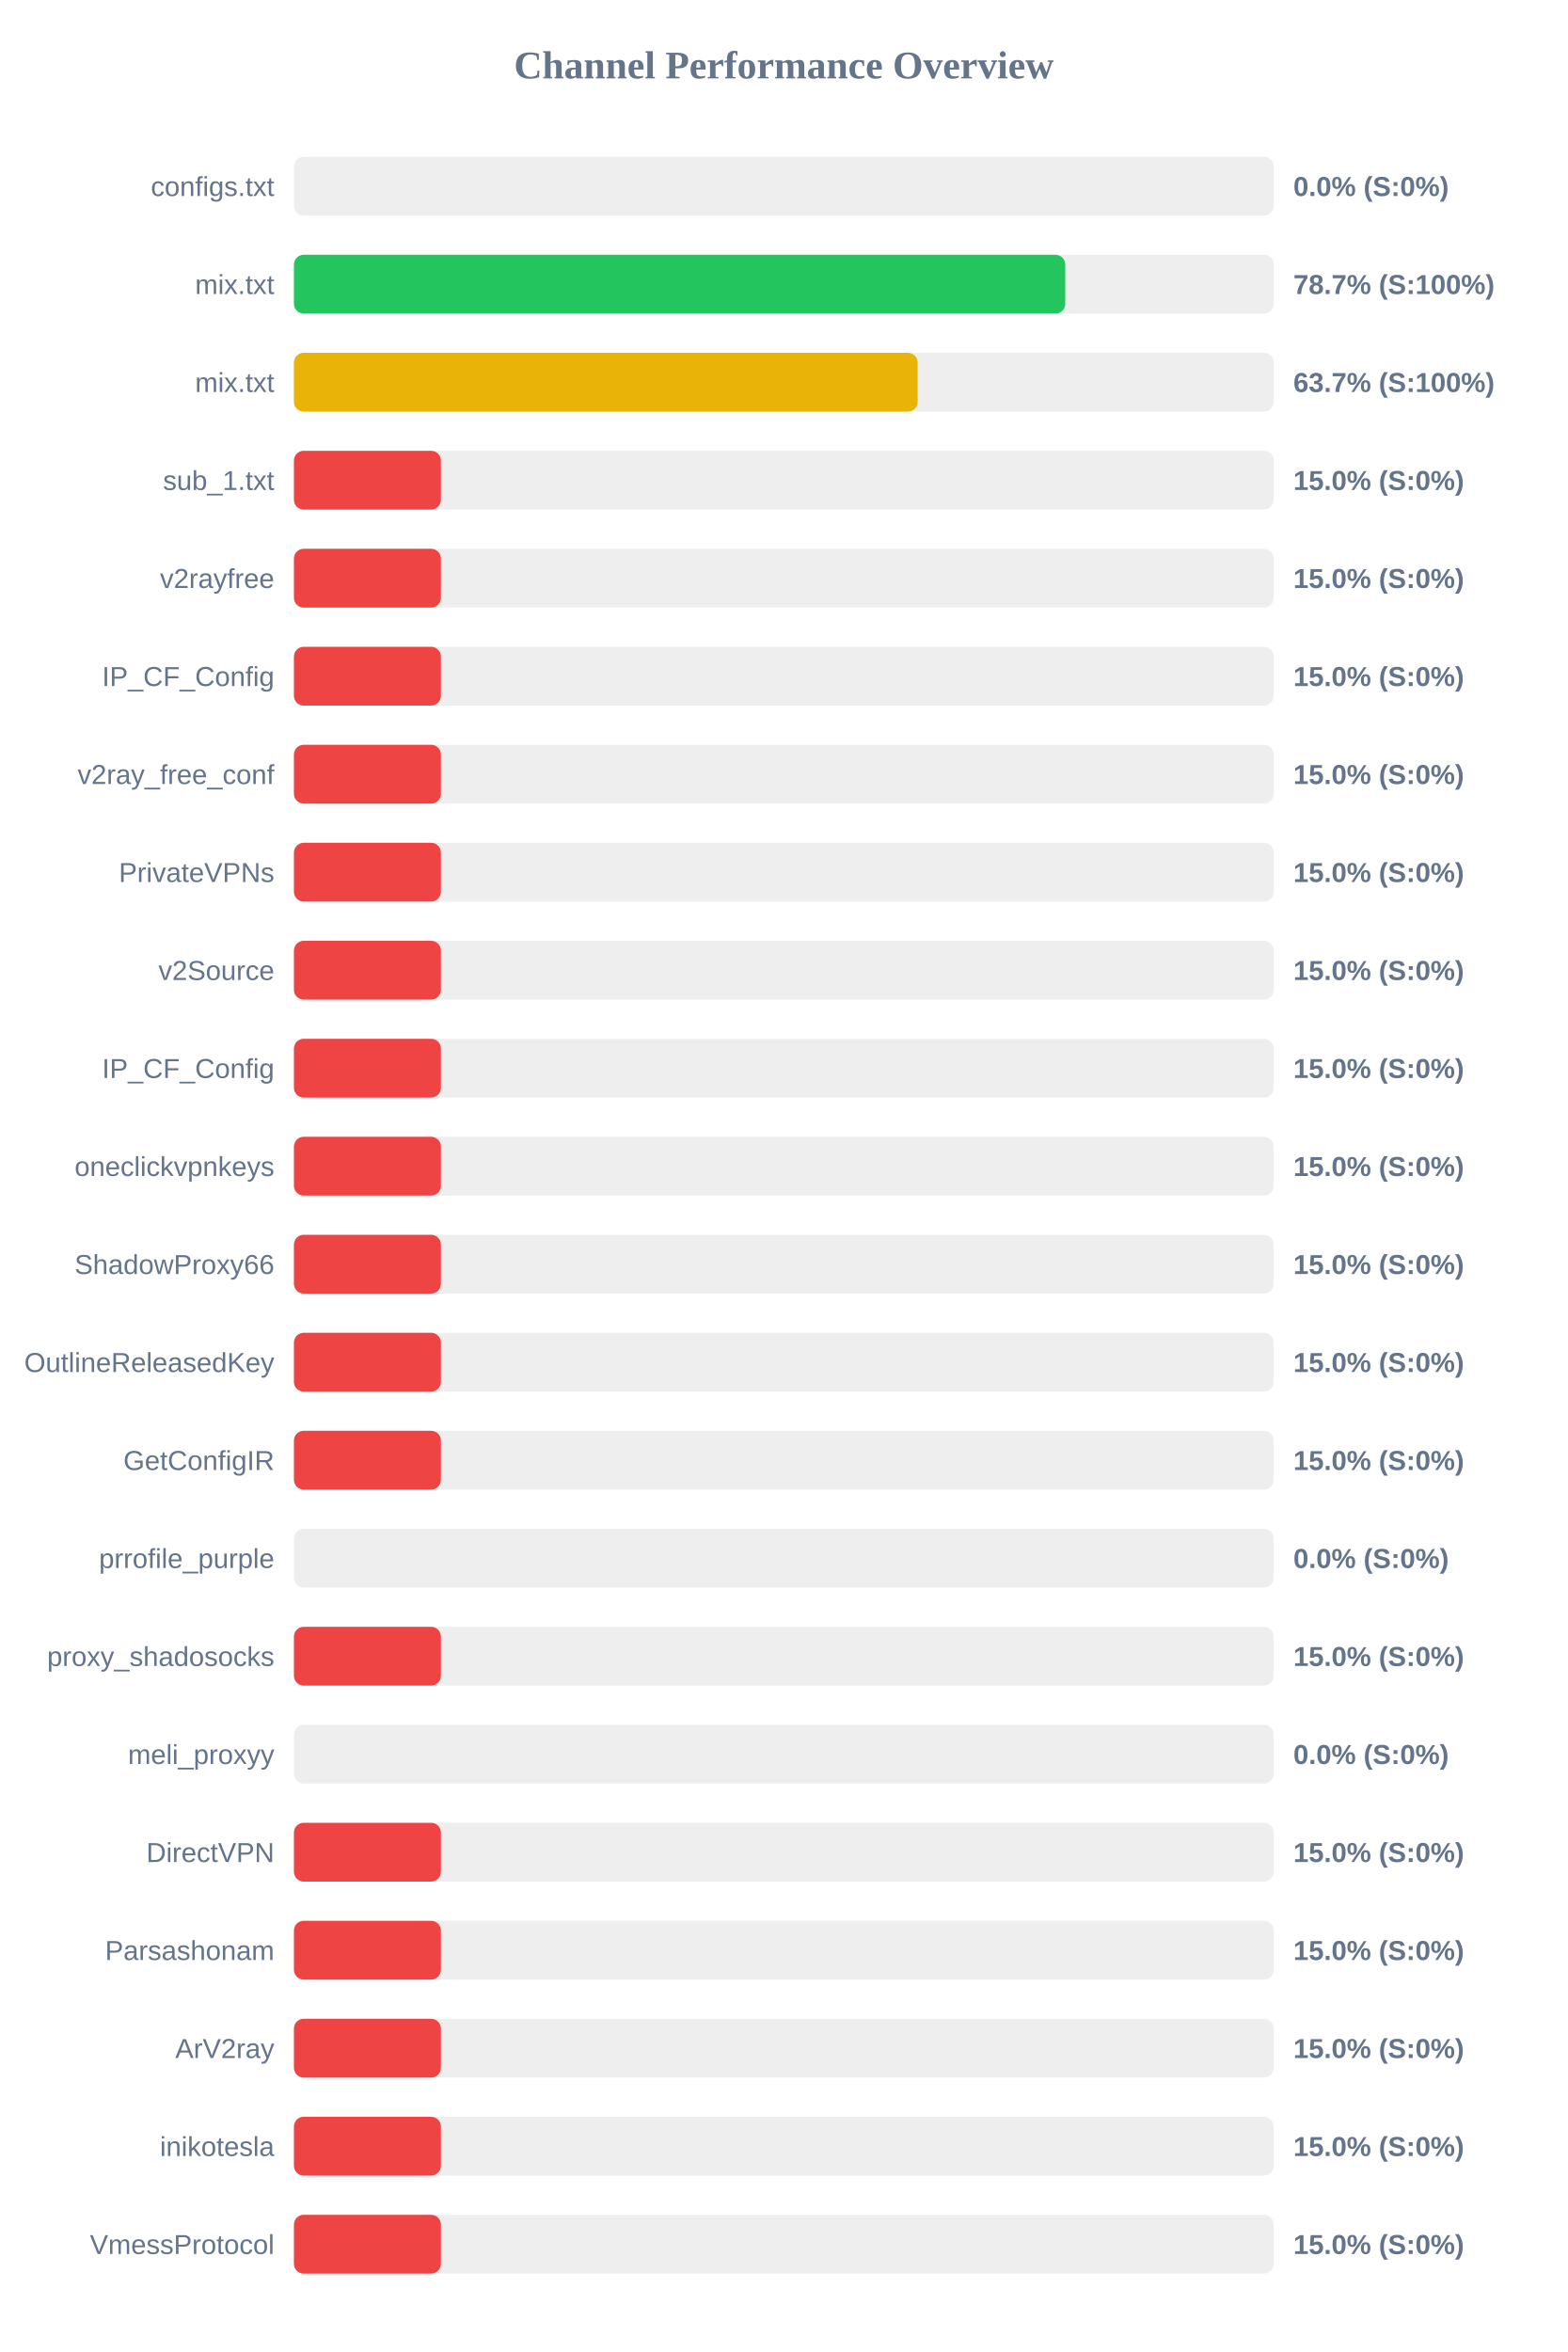
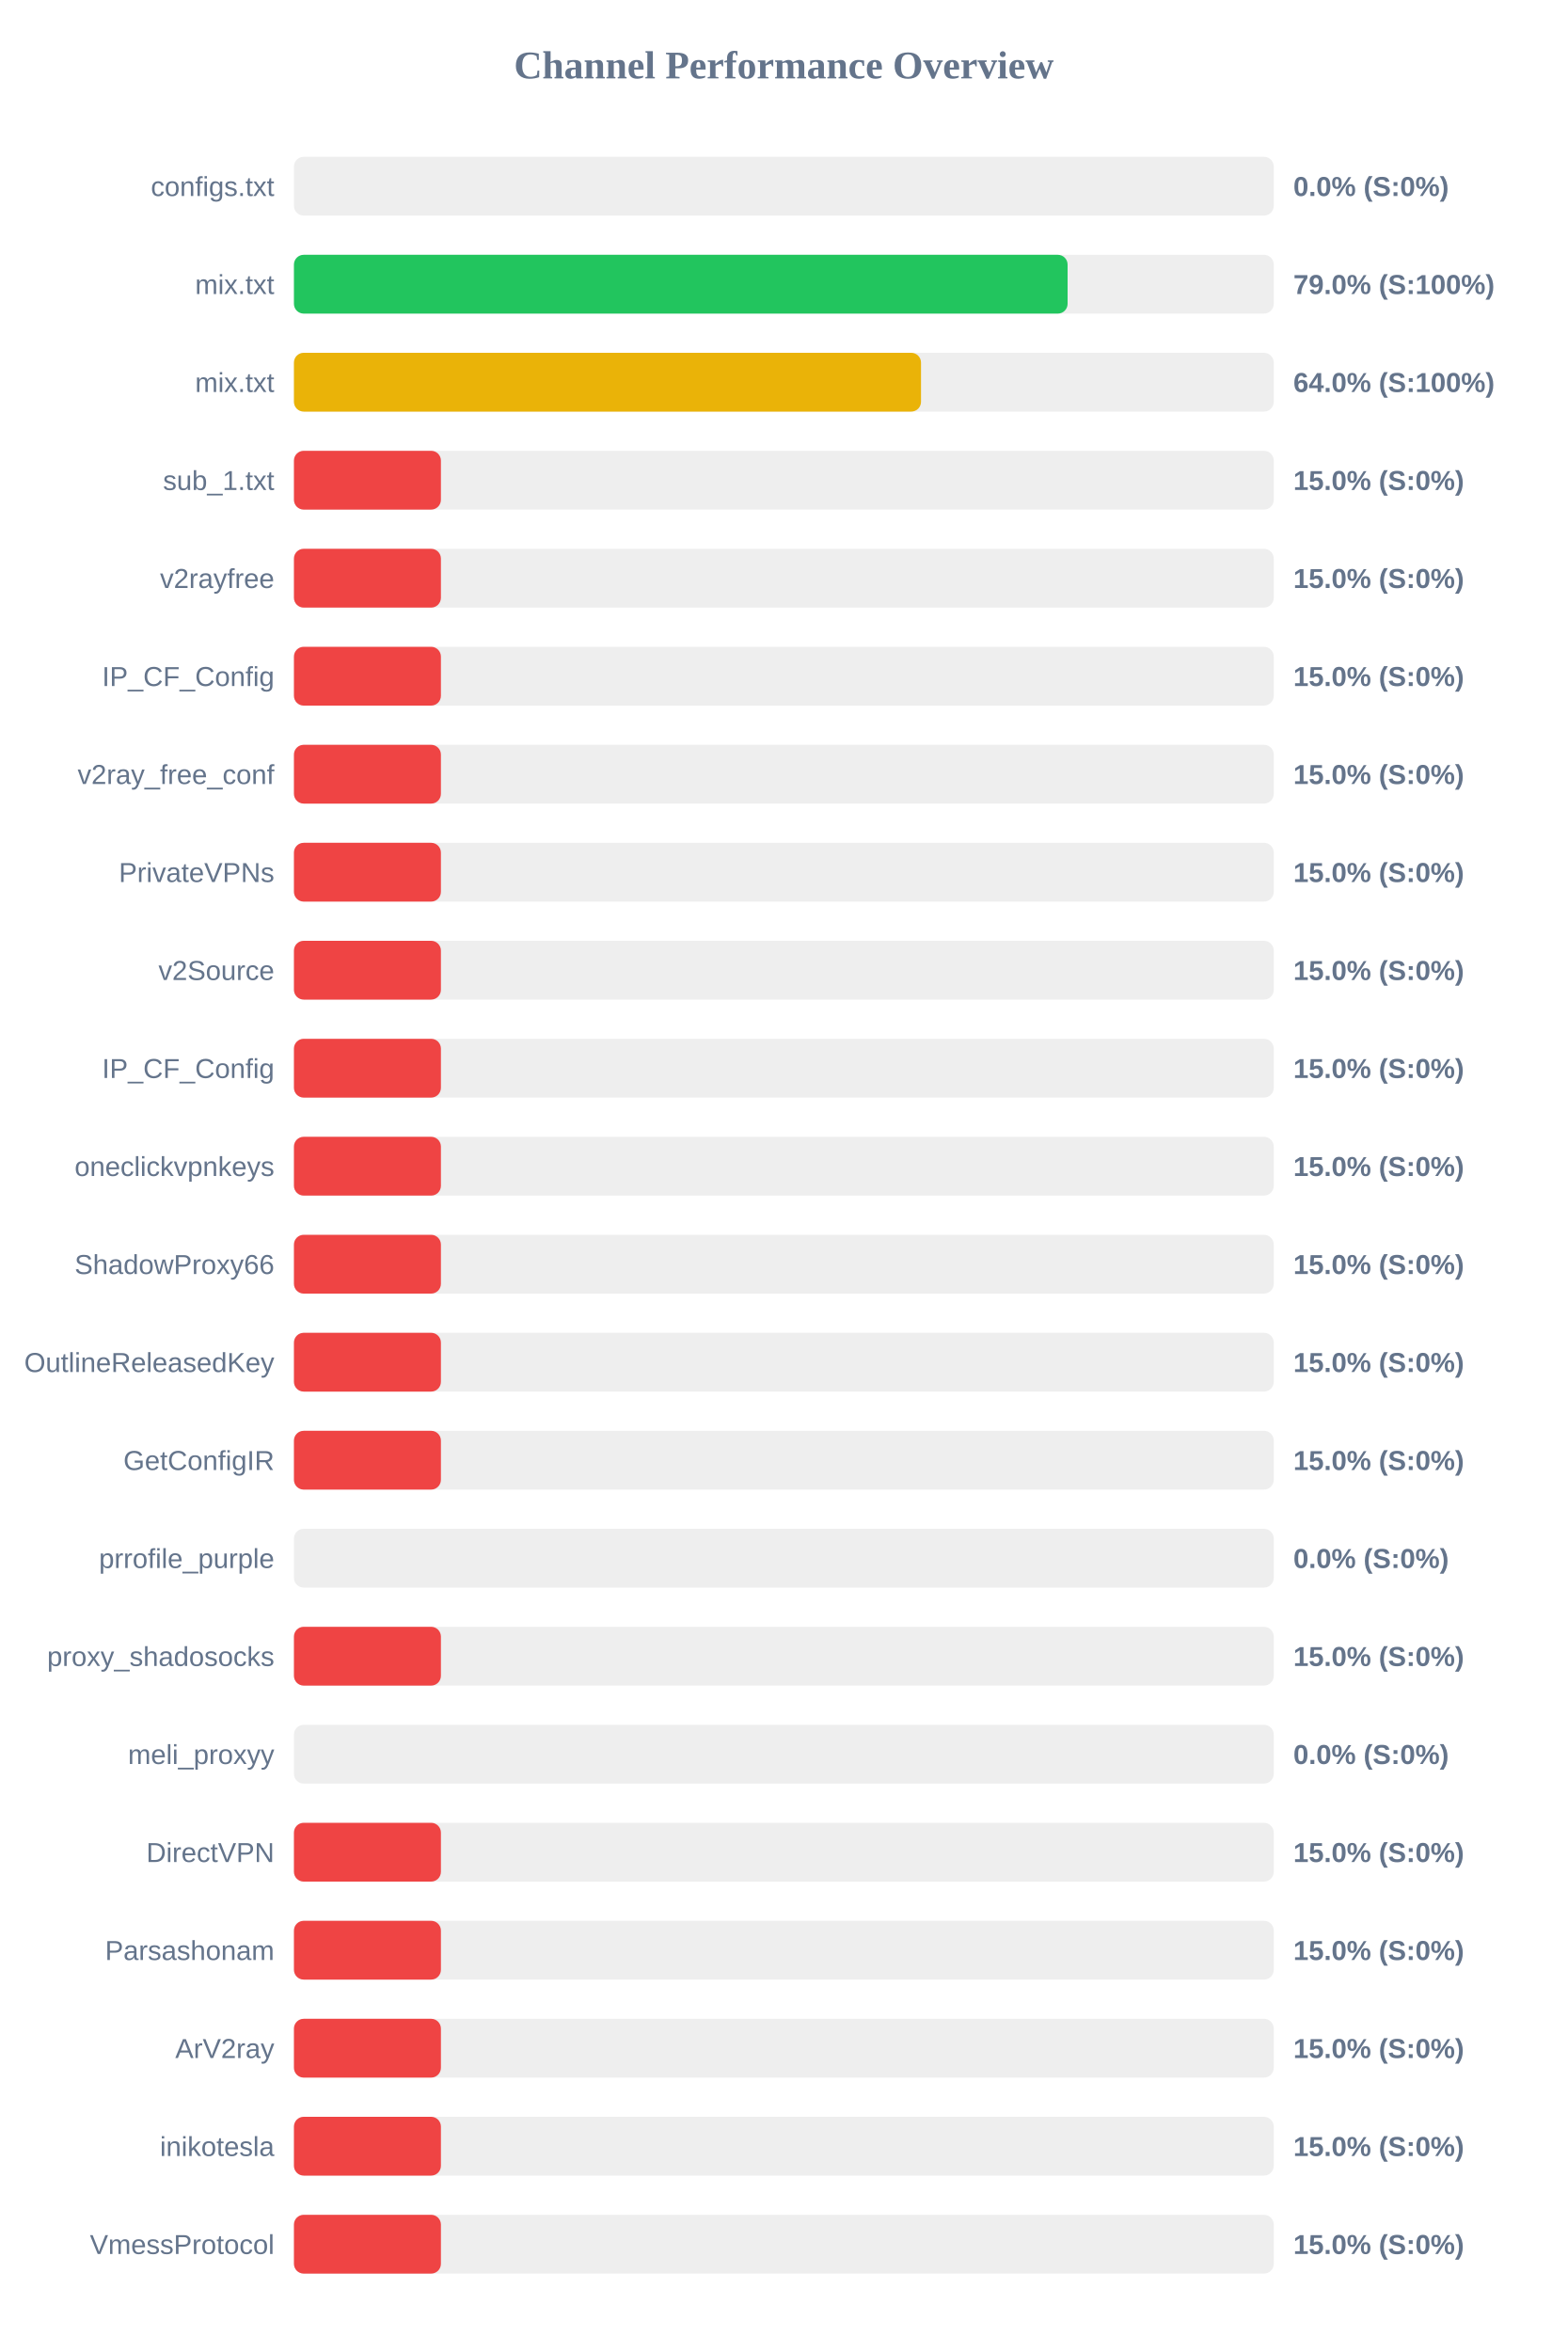
<svg xmlns="http://www.w3.org/2000/svg" width="800" height="1200" version="1.1">
  <style>
        .row { font: 14px Arial; fill: #64748b; }
        .score { font: bold 14px Arial; fill: #64748b; }
    </style>
  <text x="400" y="40" text-anchor="middle" font-size="20px" font-weight="bold" fill="#64748b">Channel Performance Overview</text>
  <rect x="150" y="80" width="500" height="30" fill="#eee" rx="5" />
  <rect x="150" y="80" width="0.0" height="30" fill="#ef4444" rx="5" />
  <text x="140" y="100" text-anchor="end" class="row">configs.txt</text>
  <text x="660" y="100" text-anchor="start" class="score">0.0% (S:0%)</text>
  <rect x="150" y="130" width="500" height="30" fill="#eee" rx="5" />
-   <rect x="150" y="130" width="393.6" height="30" fill="#22c55e" rx="5" />
+   <rect x="150" y="130" width="394.8" height="30" fill="#22c55e" rx="5" />
  <text x="140" y="150" text-anchor="end" class="row">mix.txt</text>
-   <text x="660" y="150" text-anchor="start" class="score">78.7% (S:100%)</text>
+   <text x="660" y="150" text-anchor="start" class="score">79.0% (S:100%)</text>
  <rect x="150" y="180" width="500" height="30" fill="#eee" rx="5" />
-   <rect x="150" y="180" width="318.3" height="30" fill="#eab308" rx="5" />
+   <rect x="150" y="180" width="320.0" height="30" fill="#eab308" rx="5" />
  <text x="140" y="200" text-anchor="end" class="row">mix.txt</text>
-   <text x="660" y="200" text-anchor="start" class="score">63.7% (S:100%)</text>
+   <text x="660" y="200" text-anchor="start" class="score">64.0% (S:100%)</text>
  <rect x="150" y="230" width="500" height="30" fill="#eee" rx="5" />
  <rect x="150" y="230" width="75.0" height="30" fill="#ef4444" rx="5" />
  <text x="140" y="250" text-anchor="end" class="row">sub_1.txt</text>
  <text x="660" y="250" text-anchor="start" class="score">15.0% (S:0%)</text>
  <rect x="150" y="280" width="500" height="30" fill="#eee" rx="5" />
  <rect x="150" y="280" width="75.0" height="30" fill="#ef4444" rx="5" />
  <text x="140" y="300" text-anchor="end" class="row">v2rayfree</text>
  <text x="660" y="300" text-anchor="start" class="score">15.0% (S:0%)</text>
  <rect x="150" y="330" width="500" height="30" fill="#eee" rx="5" />
  <rect x="150" y="330" width="75.0" height="30" fill="#ef4444" rx="5" />
  <text x="140" y="350" text-anchor="end" class="row">IP_CF_Config</text>
  <text x="660" y="350" text-anchor="start" class="score">15.0% (S:0%)</text>
  <rect x="150" y="380" width="500" height="30" fill="#eee" rx="5" />
  <rect x="150" y="380" width="75.0" height="30" fill="#ef4444" rx="5" />
  <text x="140" y="400" text-anchor="end" class="row">v2ray_free_conf</text>
  <text x="660" y="400" text-anchor="start" class="score">15.0% (S:0%)</text>
  <rect x="150" y="430" width="500" height="30" fill="#eee" rx="5" />
  <rect x="150" y="430" width="75.0" height="30" fill="#ef4444" rx="5" />
  <text x="140" y="450" text-anchor="end" class="row">PrivateVPNs</text>
  <text x="660" y="450" text-anchor="start" class="score">15.0% (S:0%)</text>
  <rect x="150" y="480" width="500" height="30" fill="#eee" rx="5" />
  <rect x="150" y="480" width="75.0" height="30" fill="#ef4444" rx="5" />
  <text x="140" y="500" text-anchor="end" class="row">v2Source</text>
  <text x="660" y="500" text-anchor="start" class="score">15.0% (S:0%)</text>
  <rect x="150" y="530" width="500" height="30" fill="#eee" rx="5" />
  <rect x="150" y="530" width="75.0" height="30" fill="#ef4444" rx="5" />
  <text x="140" y="550" text-anchor="end" class="row">IP_CF_Config</text>
  <text x="660" y="550" text-anchor="start" class="score">15.0% (S:0%)</text>
  <rect x="150" y="580" width="500" height="30" fill="#eee" rx="5" />
  <rect x="150" y="580" width="75.0" height="30" fill="#ef4444" rx="5" />
  <text x="140" y="600" text-anchor="end" class="row">oneclickvpnkeys</text>
  <text x="660" y="600" text-anchor="start" class="score">15.0% (S:0%)</text>
  <rect x="150" y="630" width="500" height="30" fill="#eee" rx="5" />
  <rect x="150" y="630" width="75.0" height="30" fill="#ef4444" rx="5" />
  <text x="140" y="650" text-anchor="end" class="row">ShadowProxy66</text>
  <text x="660" y="650" text-anchor="start" class="score">15.0% (S:0%)</text>
  <rect x="150" y="680" width="500" height="30" fill="#eee" rx="5" />
  <rect x="150" y="680" width="75.0" height="30" fill="#ef4444" rx="5" />
  <text x="140" y="700" text-anchor="end" class="row">OutlineReleasedKey</text>
  <text x="660" y="700" text-anchor="start" class="score">15.0% (S:0%)</text>
  <rect x="150" y="730" width="500" height="30" fill="#eee" rx="5" />
  <rect x="150" y="730" width="75.0" height="30" fill="#ef4444" rx="5" />
  <text x="140" y="750" text-anchor="end" class="row">GetConfigIR</text>
  <text x="660" y="750" text-anchor="start" class="score">15.0% (S:0%)</text>
  <rect x="150" y="780" width="500" height="30" fill="#eee" rx="5" />
  <rect x="150" y="780" width="0.0" height="30" fill="#ef4444" rx="5" />
  <text x="140" y="800" text-anchor="end" class="row">prrofile_purple</text>
  <text x="660" y="800" text-anchor="start" class="score">0.0% (S:0%)</text>
  <rect x="150" y="830" width="500" height="30" fill="#eee" rx="5" />
  <rect x="150" y="830" width="75.0" height="30" fill="#ef4444" rx="5" />
  <text x="140" y="850" text-anchor="end" class="row">proxy_shadosocks</text>
  <text x="660" y="850" text-anchor="start" class="score">15.0% (S:0%)</text>
  <rect x="150" y="880" width="500" height="30" fill="#eee" rx="5" />
  <rect x="150" y="880" width="0.0" height="30" fill="#ef4444" rx="5" />
  <text x="140" y="900" text-anchor="end" class="row">meli_proxyy</text>
  <text x="660" y="900" text-anchor="start" class="score">0.0% (S:0%)</text>
  <rect x="150" y="930" width="500" height="30" fill="#eee" rx="5" />
  <rect x="150" y="930" width="75.0" height="30" fill="#ef4444" rx="5" />
  <text x="140" y="950" text-anchor="end" class="row">DirectVPN</text>
  <text x="660" y="950" text-anchor="start" class="score">15.0% (S:0%)</text>
  <rect x="150" y="980" width="500" height="30" fill="#eee" rx="5" />
  <rect x="150" y="980" width="75.0" height="30" fill="#ef4444" rx="5" />
  <text x="140" y="1000" text-anchor="end" class="row">Parsashonam</text>
  <text x="660" y="1000" text-anchor="start" class="score">15.0% (S:0%)</text>
  <rect x="150" y="1030" width="500" height="30" fill="#eee" rx="5" />
  <rect x="150" y="1030" width="75.0" height="30" fill="#ef4444" rx="5" />
  <text x="140" y="1050" text-anchor="end" class="row">ArV2ray</text>
  <text x="660" y="1050" text-anchor="start" class="score">15.0% (S:0%)</text>
  <rect x="150" y="1080" width="500" height="30" fill="#eee" rx="5" />
  <rect x="150" y="1080" width="75.0" height="30" fill="#ef4444" rx="5" />
  <text x="140" y="1100" text-anchor="end" class="row">inikotesla</text>
  <text x="660" y="1100" text-anchor="start" class="score">15.0% (S:0%)</text>
  <rect x="150" y="1130" width="500" height="30" fill="#eee" rx="5" />
  <rect x="150" y="1130" width="75.0" height="30" fill="#ef4444" rx="5" />
  <text x="140" y="1150" text-anchor="end" class="row">VmessProtocol</text>
  <text x="660" y="1150" text-anchor="start" class="score">15.0% (S:0%)</text>
</svg>
